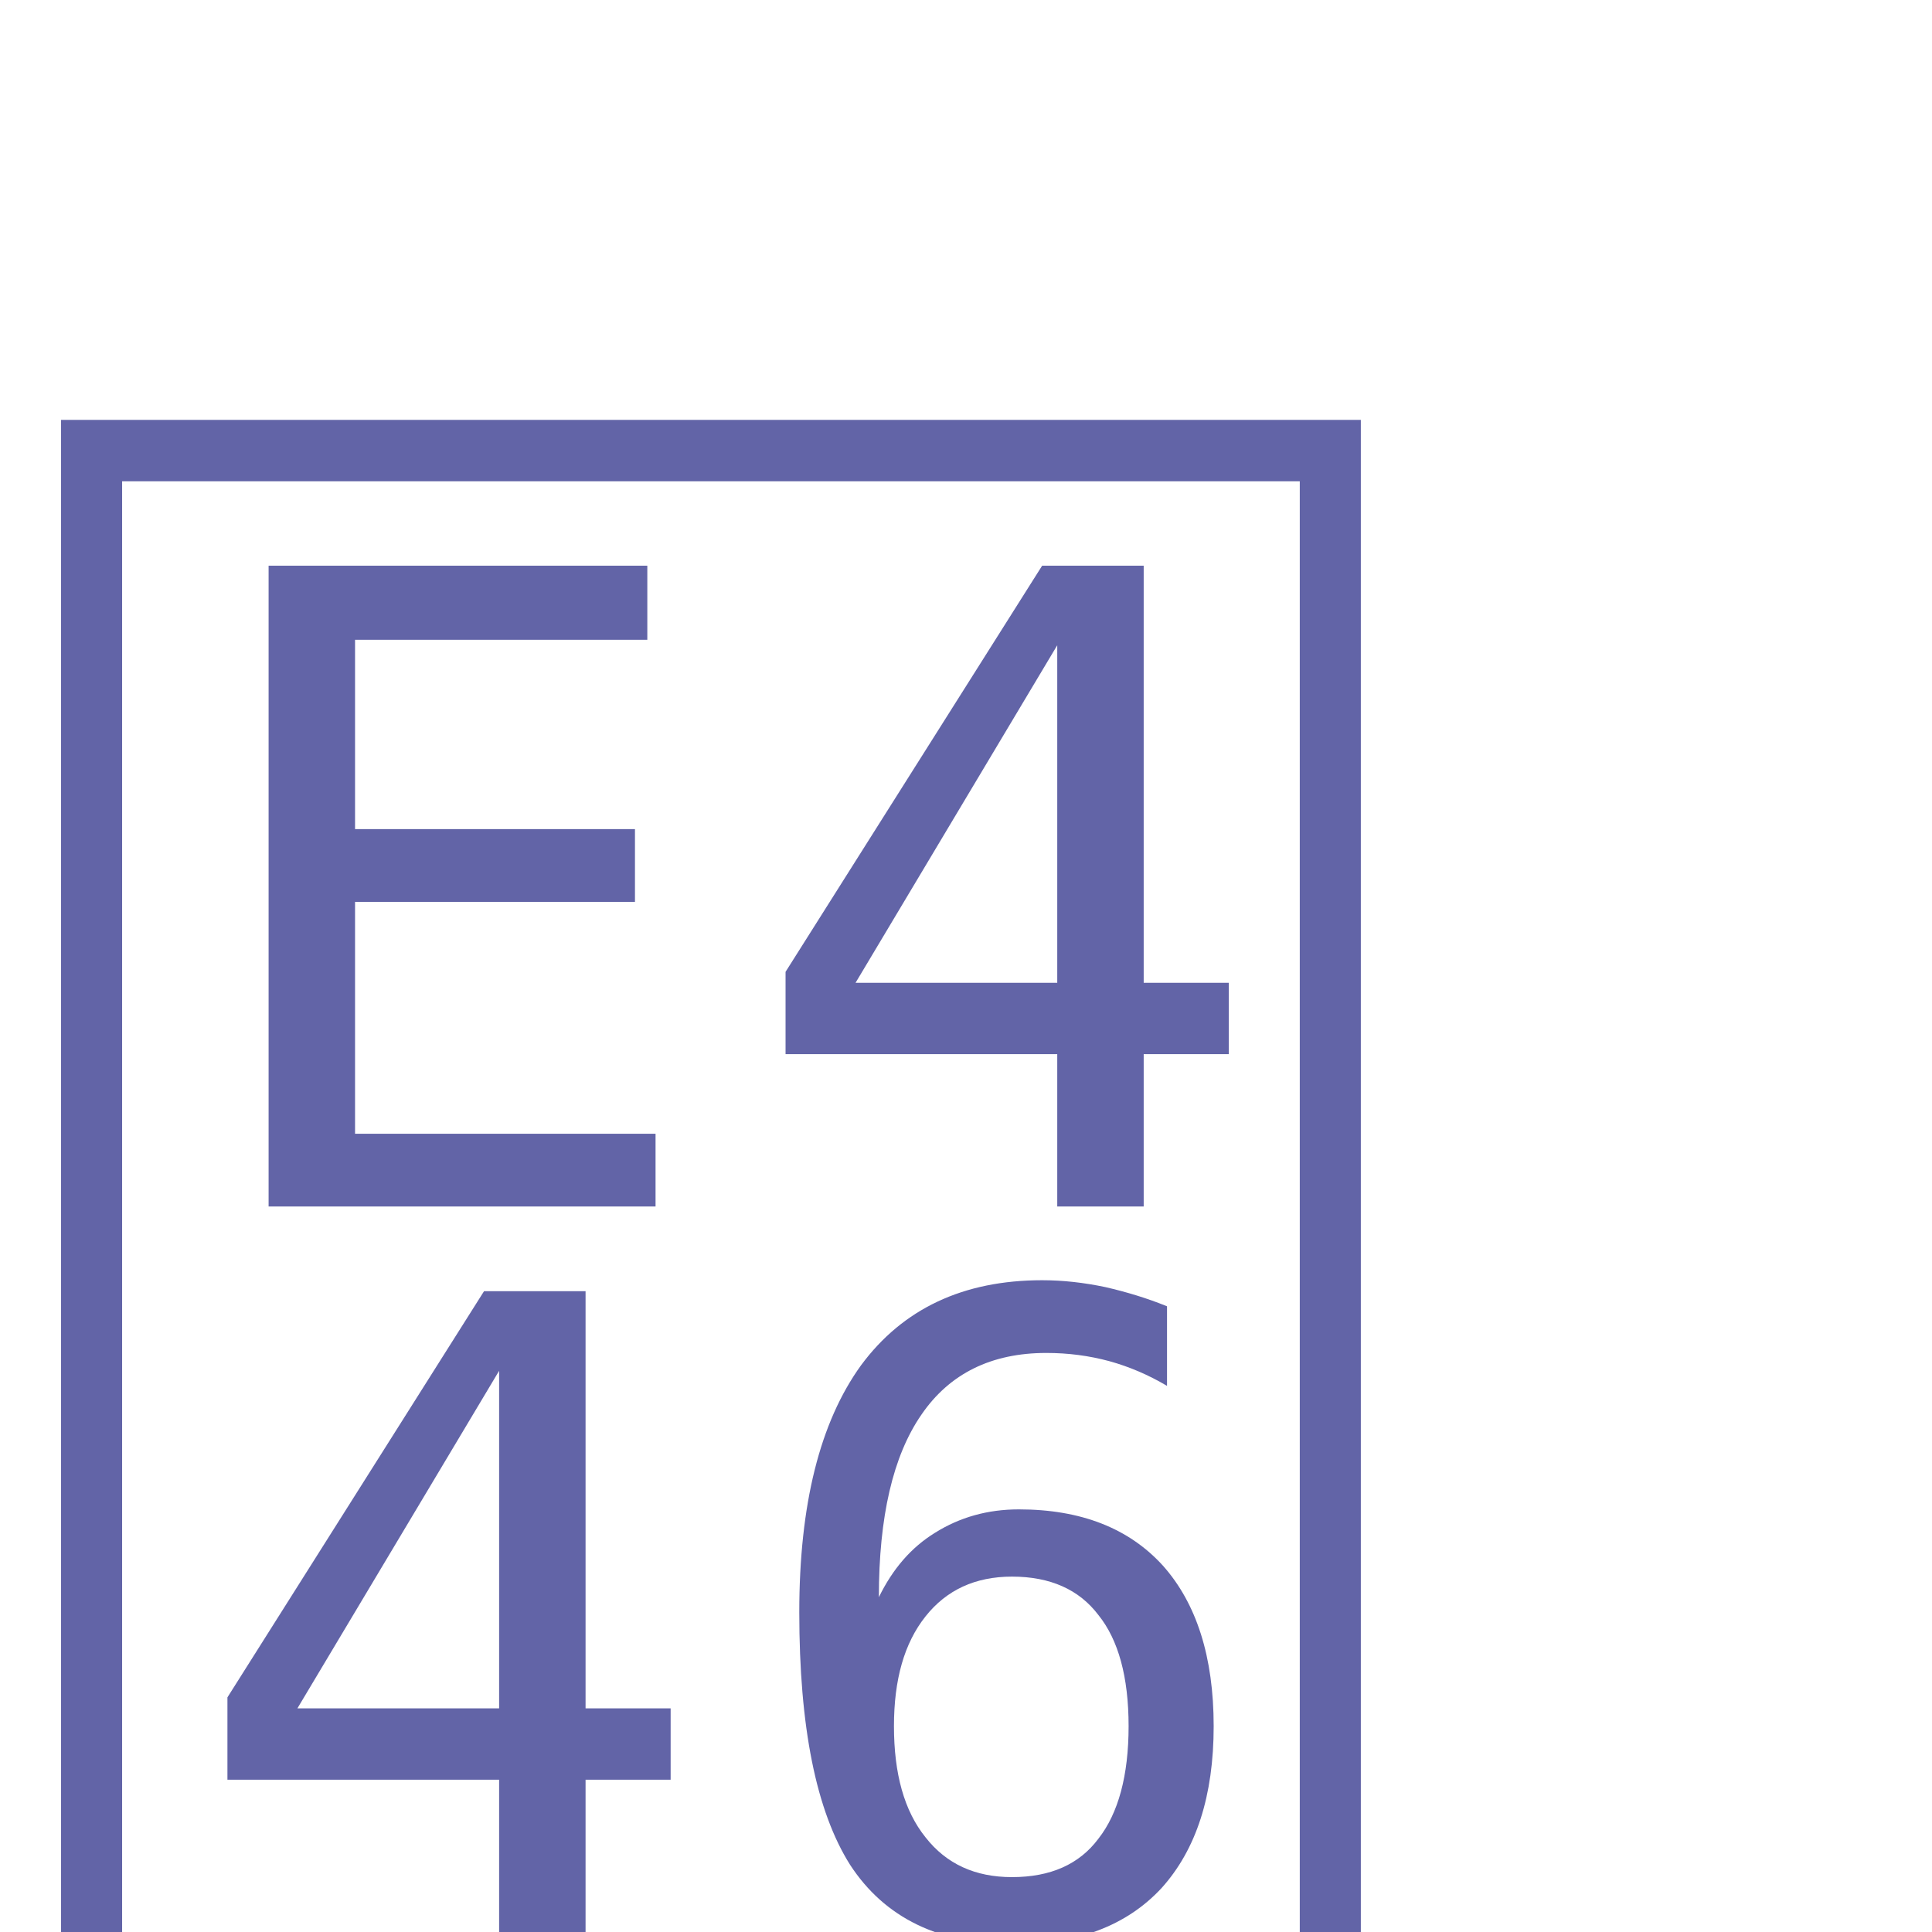
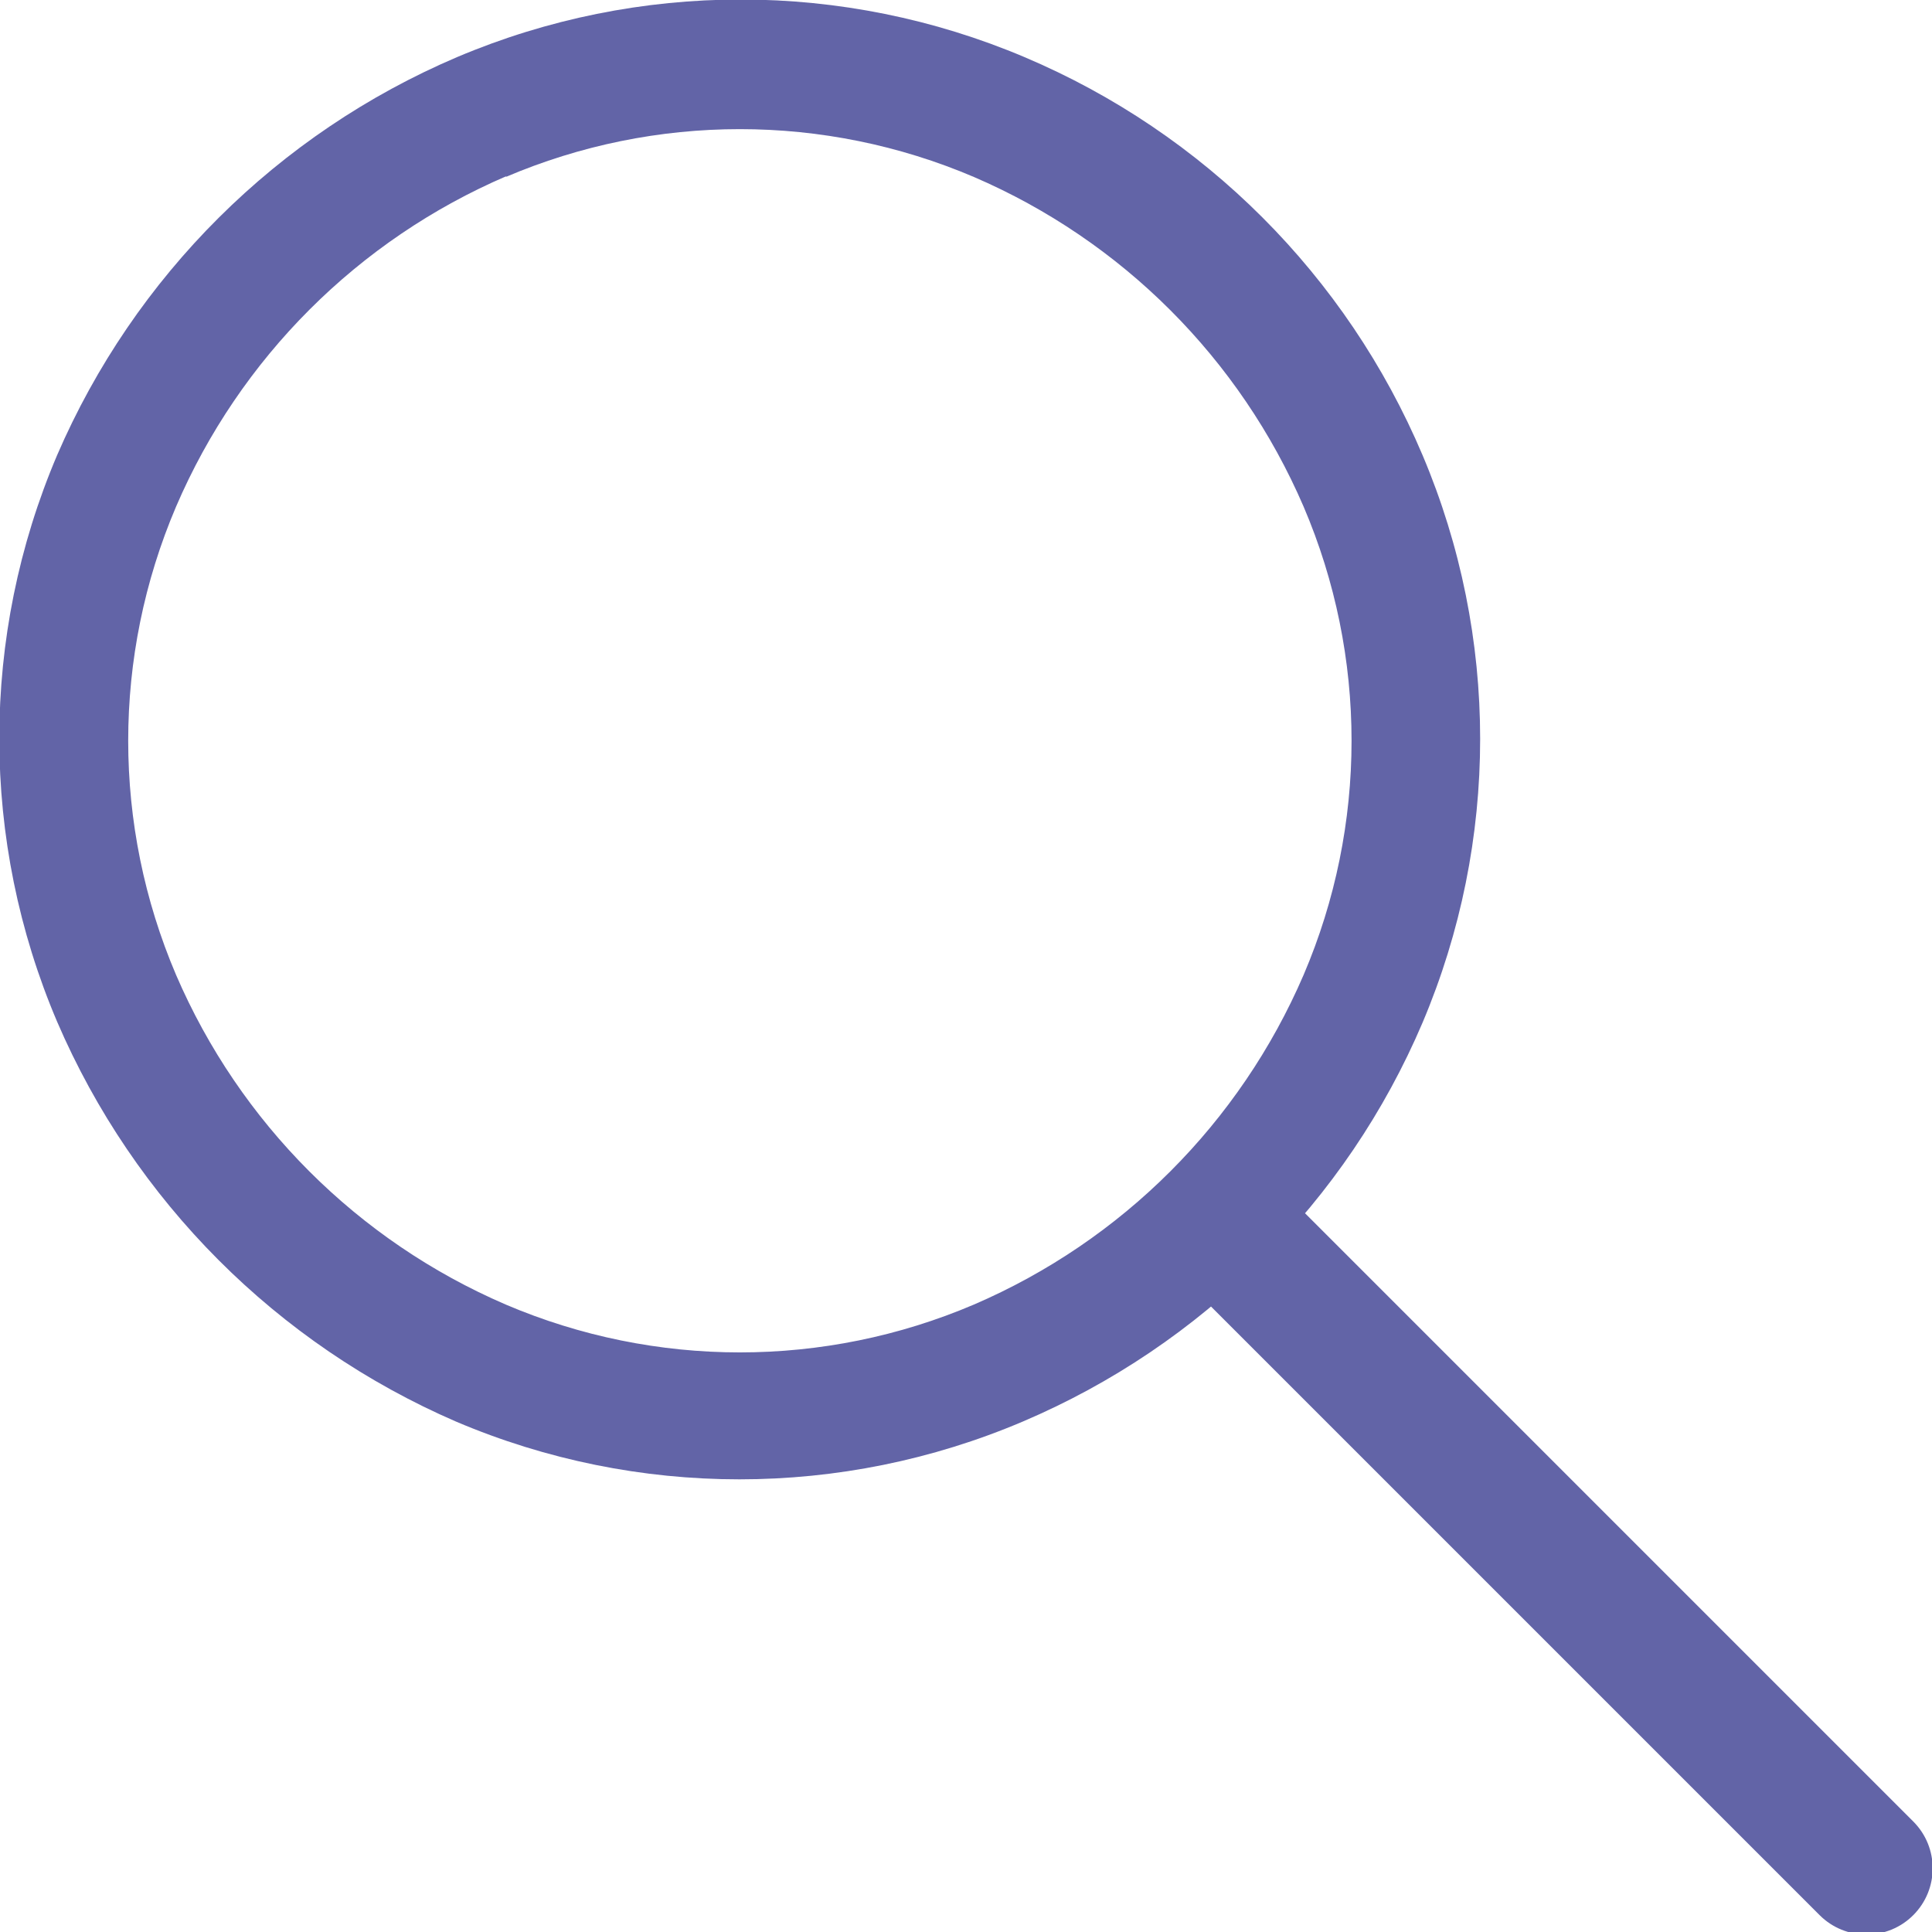
- <svg xmlns="http://www.w3.org/2000/svg" viewBox="0 0 22 22" width="22" height="22">
-   <font horiz-adv-x="2048">
-     <font-face font-family="TeamsAssets-Light" units-per-em="2048" underline-position="-119" underline-thickness="119" />
-     <glyph unicode="" horiz-adv-x="2048" d="M1318 1767c68-68 121-147 160-236 38-90 57-184 57-283s-19-192-57-281-91-168-160-237-148-122-237-160c-89-39-183-58-282-58s-192 19-281 58c-89 38-168 91-237 160S159 878 121 967c-39 89-58 182-58 281s19 193 58 282c38 89 91 168 160 237s148 122 237 160 182 57 281 57 193-19 283-57c89-39 168-92 236-160m6-954l640-640c13-13 19-28 19-45s-6-32-19-45-28-19-45-19-32 6-45 19l-640 640c-13 13-19 28-19 45s6 32 19 45 28 19 45 19 32-6 45-19m-953 863c-57-57-101-122-132-195-32-74-48-152-48-233s16-159 48-232c31-74 75-139 132-196s122-101 196-132c73-32 151-48 232-48s159 16 233 48c73 31 138 75 195 132s101 122 133 196c31 73 47 151 47 232s-16 159-47 233c-32 73-76 138-133 195s-122 101-195 133c-74 31-152 47-233 47s-159-16-232-47c-74-32-139-76-196-133z" />
-   </font>
-   <text transform="translate(0 22)" font-size="22" font-family="TeamsAssets-Light" fill="#6264a7"></text>
+ <svg xmlns="http://www.w3.org/2000/svg" data-name="Layer 1" viewBox="0 0 20.63 20.63">
+   <path d="M10.94.61a8 8 0 0 1 4.25 4.25 7.77 7.77 0 0 1 0 6.06 8 8 0 0 1-1.72 2.54 8.08 8.08 0 0 1-2.55 1.72 7.73 7.73 0 0 1-6.05 0 8.17 8.17 0 0 1-4.26-4.27 7.72 7.72 0 0 1 0-6.05A8.12 8.12 0 0 1 4.88.61a7.77 7.77 0 0 1 6.06 0zM5.41 1.88a6.73 6.73 0 0 0-3.53 3.53 6.37 6.37 0 0 0 0 5 6.73 6.73 0 0 0 3.52 3.52 6.37 6.37 0 0 0 5 0 6.73 6.73 0 0 0 3.52-3.52 6.36 6.36 0 0 0 0-5 6.73 6.73 0 0 0-3.52-3.52 6.37 6.37 0 0 0-5 0zm8.14 10.69l6.88 6.88a.707.707 0 1 1-1 1l-6.87-6.87a.707.707 0 1 1 1-1z" fill="#6264a7" />
</svg>
